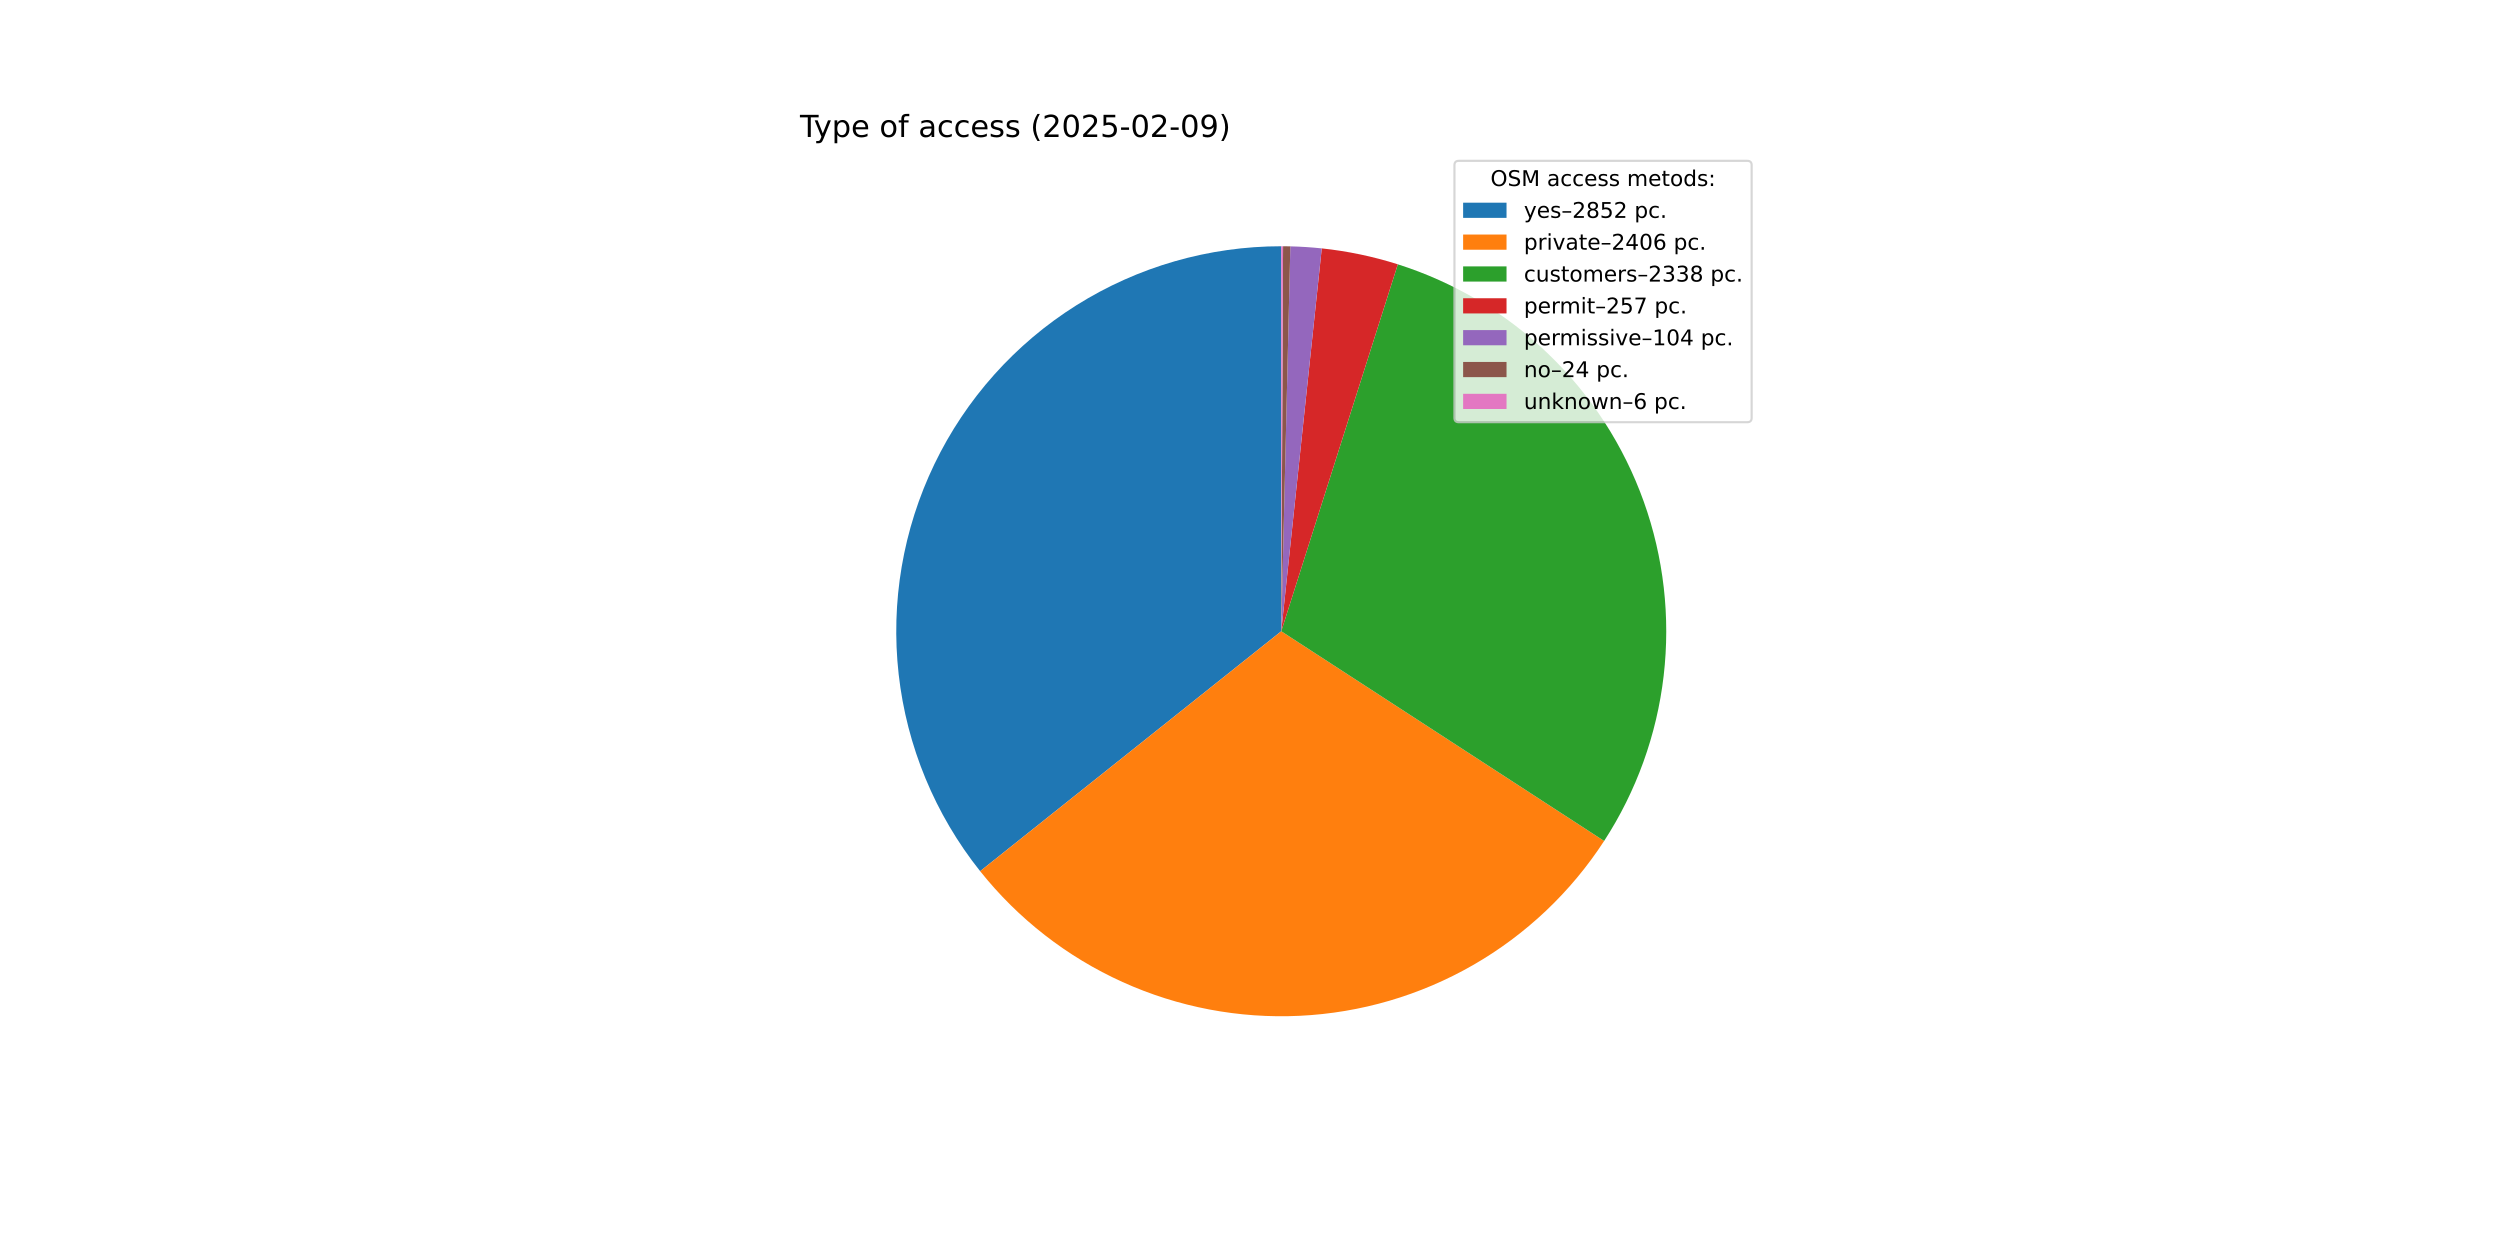
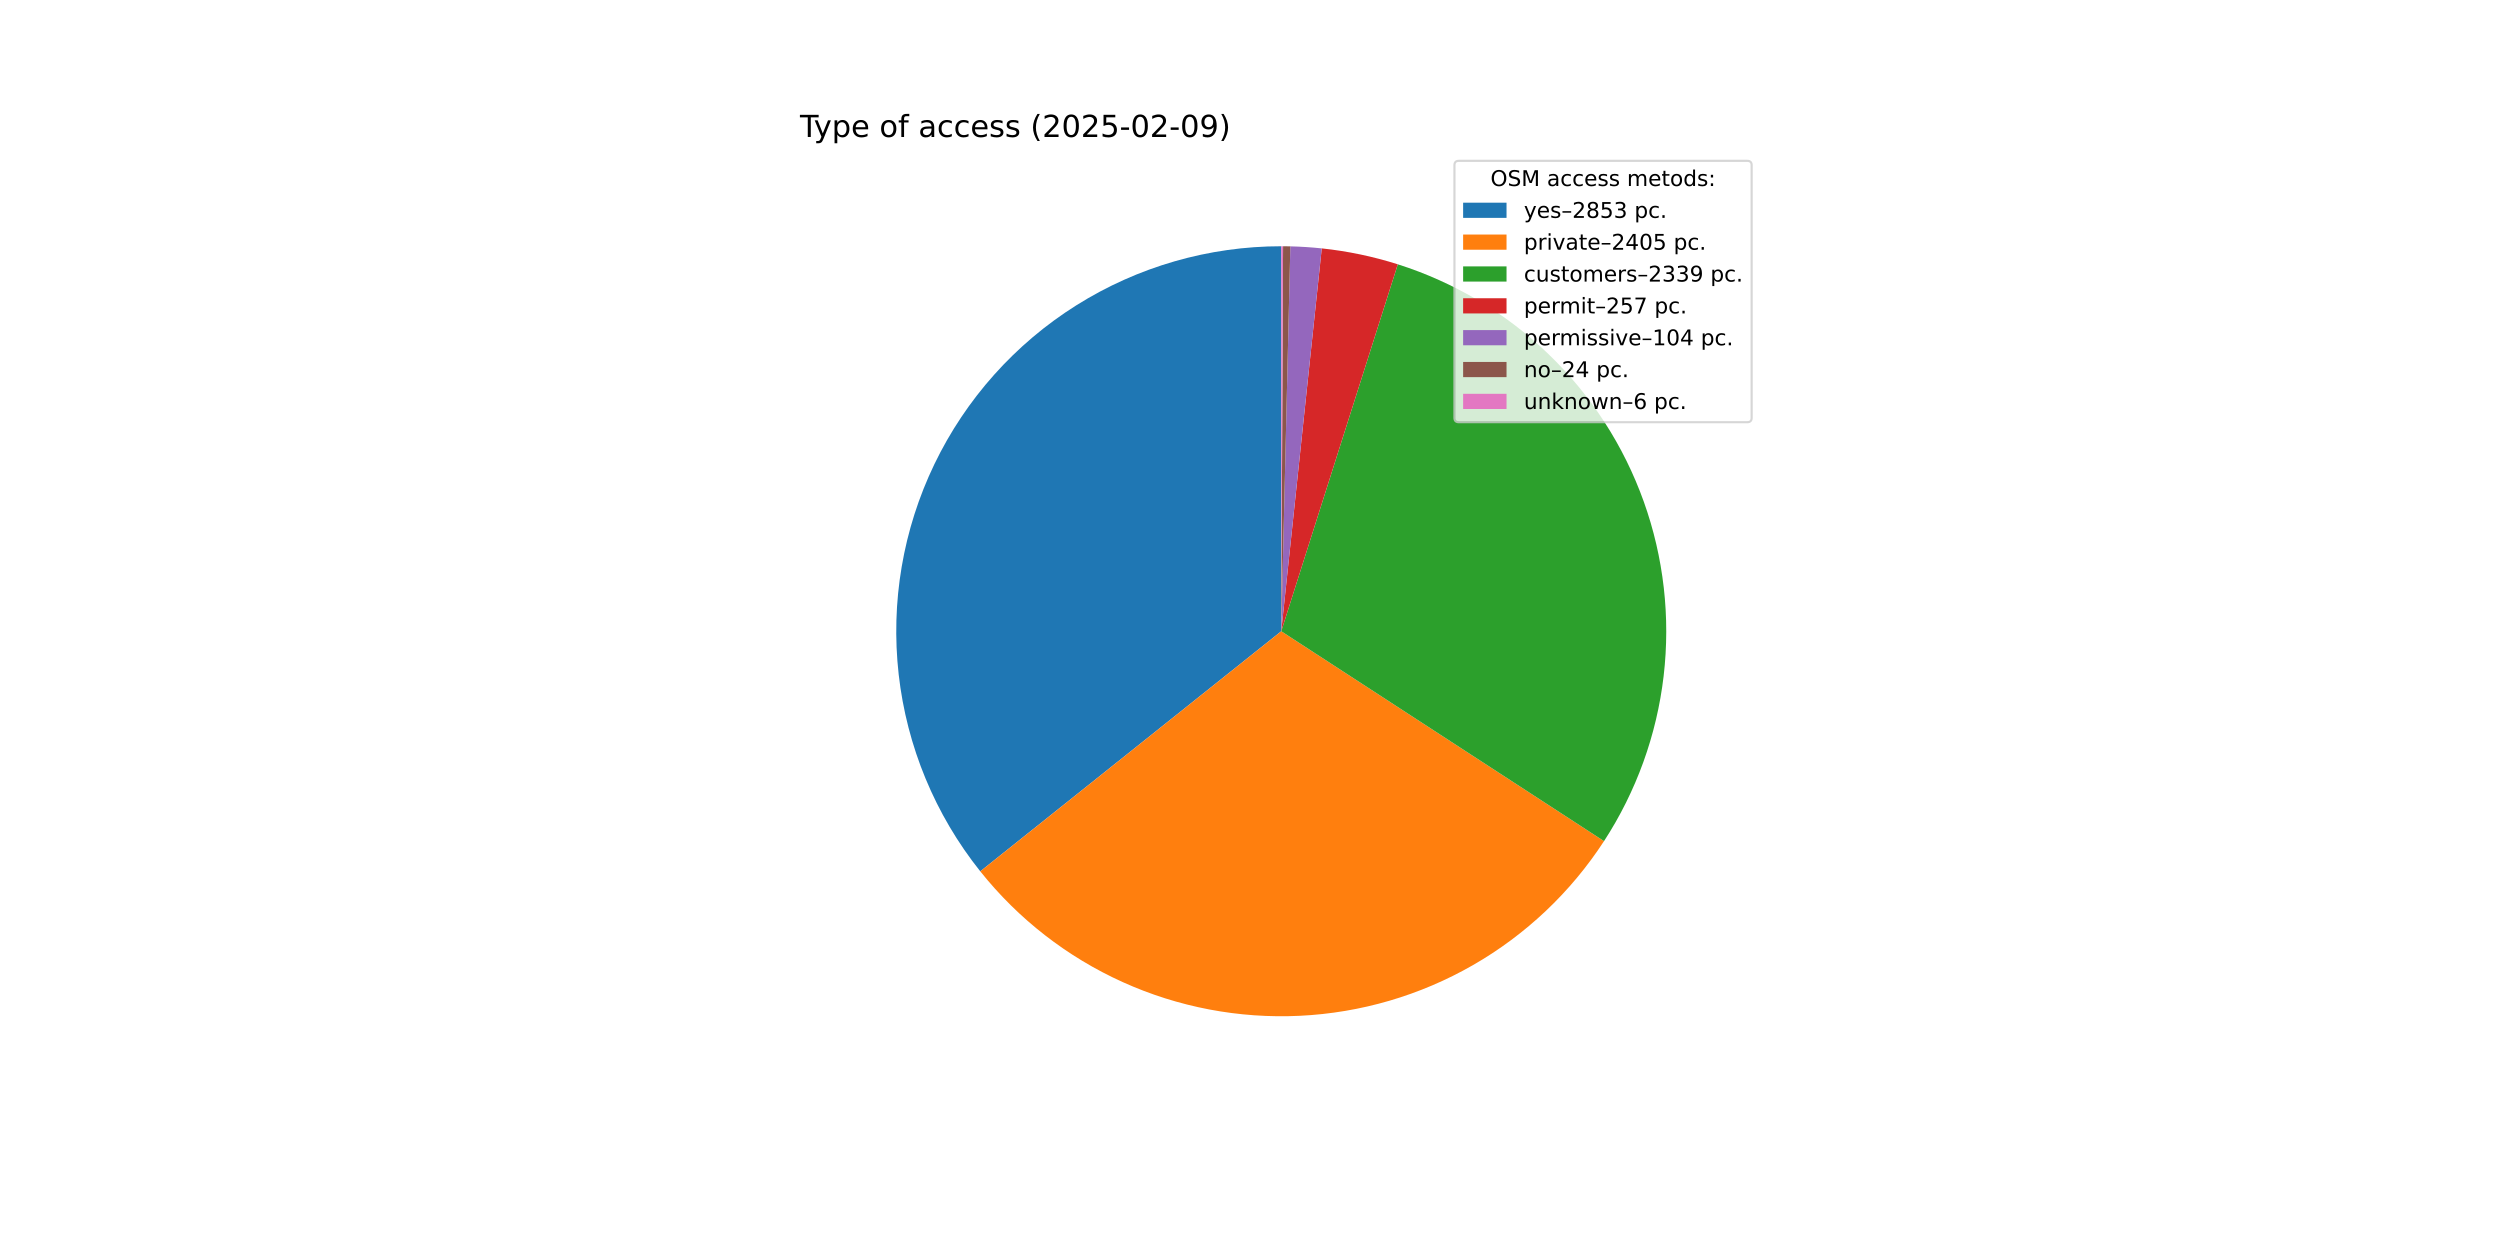
<svg xmlns="http://www.w3.org/2000/svg" xmlns:xlink="http://www.w3.org/1999/xlink" width="1152pt" height="576pt" viewBox="0 0 1152 576" version="1.1">
  <defs>
    <style type="text/css">*{stroke-linejoin: round; stroke-linecap: butt}</style>
  </defs>
  <g id="figure_1">
    <g id="patch_1">
      <path d="M 0 576  L 1152 576  L 1152 0  L 0 0  z " style="fill: #ffffff" />
    </g>
    <g id="axes_1">
      <g id="patch_2">
-         <path d="M 590.4 113.472  C 557.015 113.472 524.298 122.896 496.028 140.655  C 467.758 158.414 445.067 183.798 430.576 213.874  C 416.085 243.95 410.373 277.515 414.102 310.691  C 417.83 343.868 430.848 375.328 451.653 401.437  L 590.4 290.88  z " style="fill: #1f77b4" />
+         <path d="M 590.4 113.472  C 557.007 113.472 524.283 122.9 496.009 140.667  C 467.735 158.434 445.044 183.828 430.557 213.915  C 416.07 244.001 410.368 277.576 414.109 310.758  C 417.851 343.941 430.886 375.402 451.709 401.508  L 590.4 290.88  z " style="fill: #1f77b4" />
      </g>
      <g id="patch_3">
-         <path d="M 451.653 401.437  C 469.172 423.423 491.669 440.934 517.282 452.52  C 542.896 464.106 570.9 469.44 598.98 468.08  C 627.059 466.721 654.417 458.706 678.791 444.7  C 703.166 430.693 723.866 411.092 739.179 387.516  L 590.4 290.88  z " style="fill: #ff7f0e" />
+         <path d="M 451.709 401.508  C 469.23 423.473 491.72 440.965 517.323 452.538  C 542.925 464.112 570.915 469.439 598.979 468.08  C 627.043 466.722 654.387 458.715 678.751 444.723  C 703.116 430.73 723.812 411.148 739.129 387.593  L 590.4 290.88  z " style="fill: #ff7f0e" />
      </g>
      <g id="patch_4">
-         <path d="M 739.179 387.516  C 754.055 364.613 763.444 338.581 766.611 311.454  C 769.778 284.328 766.639 256.833 757.439 231.118  C 748.239 205.404 733.225 182.158 713.569 163.197  C 693.913 144.236 670.142 130.067 644.113 121.799  L 590.4 290.88  z " style="fill: #2ca02c" />
+         <path d="M 739.129 387.593  C 754.021 364.69 763.425 338.654 766.603 311.521  C 769.782 284.387 766.65 256.883 757.454 231.158  C 748.257 205.434 733.242 182.178 713.582 163.209  C 693.922 144.24 670.143 130.067 644.106 121.796  L 590.4 290.88  z " style="fill: #2ca02c" />
      </g>
      <g id="patch_5">
-         <path d="M 644.113 121.799  C 638.414 119.988 632.628 118.467 626.775 117.241  C 620.923 116.015 615.013 115.086 609.067 114.457  L 590.4 290.88  z " style="fill: #d62728" />
+         <path d="M 644.106 121.796  C 638.408 119.987 632.622 118.466 626.771 117.24  C 620.919 116.015 615.01 115.086 609.064 114.457  L 590.4 290.88  z " style="fill: #d62728" />
      </g>
      <g id="patch_6">
-         <path d="M 609.067 114.457  C 606.661 114.202 604.25 113.997 601.836 113.841  C 599.422 113.685 597.005 113.578 594.587 113.521  L 590.4 290.88  z " style="fill: #9467bd" />
+         <path d="M 609.064 114.457  C 606.659 114.202 604.249 113.997 601.835 113.841  C 599.421 113.685 597.004 113.578 594.586 113.521  L 590.4 290.88  z " style="fill: #9467bd" />
      </g>
      <g id="patch_7">
-         <path d="M 594.587 113.521  C 594.029 113.508 593.47 113.498 592.912 113.49  C 592.354 113.482 591.796 113.477 591.237 113.474  L 590.4 290.88  z " style="fill: #8c564b" />
+         <path d="M 594.586 113.521  C 594.028 113.508 593.47 113.498 592.912 113.49  C 592.353 113.482 591.795 113.477 591.237 113.474  L 590.4 290.88  z " style="fill: #8c564b" />
      </g>
      <g id="patch_8">
-         <path d="M 591.237 113.474  C 591.098 113.473 590.958 113.473 590.819 113.472  C 590.679 113.472 590.54 113.472 590.4 113.472  L 590.4 290.88  z " style="fill: #e377c2" />
+         <path d="M 591.237 113.474  C 591.098 113.473 590.958 113.473 590.819 113.472  C 590.679 113.472 590.539 113.472 590.4 113.472  L 590.4 290.88  z " style="fill: #e377c2" />
      </g>
      <g id="matplotlib.axis_1" />
      <g id="matplotlib.axis_2" />
      <g id="text_1">
        <g transform="translate(368.64 63.12) scale(0.14 -0.14)">
          <defs>
            <path id="DejaVuSans-54" d="M -19 4666  L 3928 4666  L 3928 4134  L 2272 4134  L 2272 0  L 1638 0  L 1638 4134  L -19 4134  L -19 4666  z " transform="scale(0.015625)" />
            <path id="DejaVuSans-79" d="M 2059 -325  Q 1816 -950 1584 -1140  Q 1353 -1331 966 -1331  L 506 -1331  L 506 -850  L 844 -850  Q 1081 -850 1212 -737  Q 1344 -625 1503 -206  L 1606 56  L 191 3500  L 800 3500  L 1894 763  L 2988 3500  L 3597 3500  L 2059 -325  z " transform="scale(0.015625)" />
            <path id="DejaVuSans-70" d="M 1159 525  L 1159 -1331  L 581 -1331  L 581 3500  L 1159 3500  L 1159 2969  Q 1341 3281 1617 3432  Q 1894 3584 2278 3584  Q 2916 3584 3314 3078  Q 3713 2572 3713 1747  Q 3713 922 3314 415  Q 2916 -91 2278 -91  Q 1894 -91 1617 61  Q 1341 213 1159 525  z M 3116 1747  Q 3116 2381 2855 2742  Q 2594 3103 2138 3103  Q 1681 3103 1420 2742  Q 1159 2381 1159 1747  Q 1159 1113 1420 752  Q 1681 391 2138 391  Q 2594 391 2855 752  Q 3116 1113 3116 1747  z " transform="scale(0.015625)" />
            <path id="DejaVuSans-65" d="M 3597 1894  L 3597 1613  L 953 1613  Q 991 1019 1311 708  Q 1631 397 2203 397  Q 2534 397 2845 478  Q 3156 559 3463 722  L 3463 178  Q 3153 47 2828 -22  Q 2503 -91 2169 -91  Q 1331 -91 842 396  Q 353 884 353 1716  Q 353 2575 817 3079  Q 1281 3584 2069 3584  Q 2775 3584 3186 3129  Q 3597 2675 3597 1894  z M 3022 2063  Q 3016 2534 2758 2815  Q 2500 3097 2075 3097  Q 1594 3097 1305 2825  Q 1016 2553 972 2059  L 3022 2063  z " transform="scale(0.015625)" />
            <path id="DejaVuSans-20" transform="scale(0.015625)" />
            <path id="DejaVuSans-6f" d="M 1959 3097  Q 1497 3097 1228 2736  Q 959 2375 959 1747  Q 959 1119 1226 758  Q 1494 397 1959 397  Q 2419 397 2687 759  Q 2956 1122 2956 1747  Q 2956 2369 2687 2733  Q 2419 3097 1959 3097  z M 1959 3584  Q 2709 3584 3137 3096  Q 3566 2609 3566 1747  Q 3566 888 3137 398  Q 2709 -91 1959 -91  Q 1206 -91 779 398  Q 353 888 353 1747  Q 353 2609 779 3096  Q 1206 3584 1959 3584  z " transform="scale(0.015625)" />
            <path id="DejaVuSans-66" d="M 2375 4863  L 2375 4384  L 1825 4384  Q 1516 4384 1395 4259  Q 1275 4134 1275 3809  L 1275 3500  L 2222 3500  L 2222 3053  L 1275 3053  L 1275 0  L 697 0  L 697 3053  L 147 3053  L 147 3500  L 697 3500  L 697 3744  Q 697 4328 969 4595  Q 1241 4863 1831 4863  L 2375 4863  z " transform="scale(0.015625)" />
            <path id="DejaVuSans-61" d="M 2194 1759  Q 1497 1759 1228 1600  Q 959 1441 959 1056  Q 959 750 1161 570  Q 1363 391 1709 391  Q 2188 391 2477 730  Q 2766 1069 2766 1631  L 2766 1759  L 2194 1759  z M 3341 1997  L 3341 0  L 2766 0  L 2766 531  Q 2569 213 2275 61  Q 1981 -91 1556 -91  Q 1019 -91 701 211  Q 384 513 384 1019  Q 384 1609 779 1909  Q 1175 2209 1959 2209  L 2766 2209  L 2766 2266  Q 2766 2663 2505 2880  Q 2244 3097 1772 3097  Q 1472 3097 1187 3025  Q 903 2953 641 2809  L 641 3341  Q 956 3463 1253 3523  Q 1550 3584 1831 3584  Q 2591 3584 2966 3190  Q 3341 2797 3341 1997  z " transform="scale(0.015625)" />
            <path id="DejaVuSans-63" d="M 3122 3366  L 3122 2828  Q 2878 2963 2633 3030  Q 2388 3097 2138 3097  Q 1578 3097 1268 2742  Q 959 2388 959 1747  Q 959 1106 1268 751  Q 1578 397 2138 397  Q 2388 397 2633 464  Q 2878 531 3122 666  L 3122 134  Q 2881 22 2623 -34  Q 2366 -91 2075 -91  Q 1284 -91 818 406  Q 353 903 353 1747  Q 353 2603 823 3093  Q 1294 3584 2113 3584  Q 2378 3584 2631 3529  Q 2884 3475 3122 3366  z " transform="scale(0.015625)" />
            <path id="DejaVuSans-73" d="M 2834 3397  L 2834 2853  Q 2591 2978 2328 3040  Q 2066 3103 1784 3103  Q 1356 3103 1142 2972  Q 928 2841 928 2578  Q 928 2378 1081 2264  Q 1234 2150 1697 2047  L 1894 2003  Q 2506 1872 2764 1633  Q 3022 1394 3022 966  Q 3022 478 2636 193  Q 2250 -91 1575 -91  Q 1294 -91 989 -36  Q 684 19 347 128  L 347 722  Q 666 556 975 473  Q 1284 391 1588 391  Q 1994 391 2212 530  Q 2431 669 2431 922  Q 2431 1156 2273 1281  Q 2116 1406 1581 1522  L 1381 1569  Q 847 1681 609 1914  Q 372 2147 372 2553  Q 372 3047 722 3315  Q 1072 3584 1716 3584  Q 2034 3584 2315 3537  Q 2597 3491 2834 3397  z " transform="scale(0.015625)" />
            <path id="DejaVuSans-28" d="M 1984 4856  Q 1566 4138 1362 3434  Q 1159 2731 1159 2009  Q 1159 1288 1364 580  Q 1569 -128 1984 -844  L 1484 -844  Q 1016 -109 783 600  Q 550 1309 550 2009  Q 550 2706 781 3412  Q 1013 4119 1484 4856  L 1984 4856  z " transform="scale(0.015625)" />
            <path id="DejaVuSans-32" d="M 1228 531  L 3431 531  L 3431 0  L 469 0  L 469 531  Q 828 903 1448 1529  Q 2069 2156 2228 2338  Q 2531 2678 2651 2914  Q 2772 3150 2772 3378  Q 2772 3750 2511 3984  Q 2250 4219 1831 4219  Q 1534 4219 1204 4116  Q 875 4013 500 3803  L 500 4441  Q 881 4594 1212 4672  Q 1544 4750 1819 4750  Q 2544 4750 2975 4387  Q 3406 4025 3406 3419  Q 3406 3131 3298 2873  Q 3191 2616 2906 2266  Q 2828 2175 2409 1742  Q 1991 1309 1228 531  z " transform="scale(0.015625)" />
            <path id="DejaVuSans-30" d="M 2034 4250  Q 1547 4250 1301 3770  Q 1056 3291 1056 2328  Q 1056 1369 1301 889  Q 1547 409 2034 409  Q 2525 409 2770 889  Q 3016 1369 3016 2328  Q 3016 3291 2770 3770  Q 2525 4250 2034 4250  z M 2034 4750  Q 2819 4750 3233 4129  Q 3647 3509 3647 2328  Q 3647 1150 3233 529  Q 2819 -91 2034 -91  Q 1250 -91 836 529  Q 422 1150 422 2328  Q 422 3509 836 4129  Q 1250 4750 2034 4750  z " transform="scale(0.015625)" />
            <path id="DejaVuSans-35" d="M 691 4666  L 3169 4666  L 3169 4134  L 1269 4134  L 1269 2991  Q 1406 3038 1543 3061  Q 1681 3084 1819 3084  Q 2600 3084 3056 2656  Q 3513 2228 3513 1497  Q 3513 744 3044 326  Q 2575 -91 1722 -91  Q 1428 -91 1123 -41  Q 819 9 494 109  L 494 744  Q 775 591 1075 516  Q 1375 441 1709 441  Q 2250 441 2565 725  Q 2881 1009 2881 1497  Q 2881 1984 2565 2268  Q 2250 2553 1709 2553  Q 1456 2553 1204 2497  Q 953 2441 691 2322  L 691 4666  z " transform="scale(0.015625)" />
            <path id="DejaVuSans-2d" d="M 313 2009  L 1997 2009  L 1997 1497  L 313 1497  L 313 2009  z " transform="scale(0.015625)" />
            <path id="DejaVuSans-39" d="M 703 97  L 703 672  Q 941 559 1184 500  Q 1428 441 1663 441  Q 2288 441 2617 861  Q 2947 1281 2994 2138  Q 2813 1869 2534 1725  Q 2256 1581 1919 1581  Q 1219 1581 811 2004  Q 403 2428 403 3163  Q 403 3881 828 4315  Q 1253 4750 1959 4750  Q 2769 4750 3195 4129  Q 3622 3509 3622 2328  Q 3622 1225 3098 567  Q 2575 -91 1691 -91  Q 1453 -91 1209 -44  Q 966 3 703 97  z M 1959 2075  Q 2384 2075 2632 2365  Q 2881 2656 2881 3163  Q 2881 3666 2632 3958  Q 2384 4250 1959 4250  Q 1534 4250 1286 3958  Q 1038 3666 1038 3163  Q 1038 2656 1286 2365  Q 1534 2075 1959 2075  z " transform="scale(0.015625)" />
            <path id="DejaVuSans-29" d="M 513 4856  L 1013 4856  Q 1481 4119 1714 3412  Q 1947 2706 1947 2009  Q 1947 1309 1714 600  Q 1481 -109 1013 -844  L 513 -844  Q 928 -128 1133 580  Q 1338 1288 1338 2009  Q 1338 2731 1133 3434  Q 928 4138 513 4856  z " transform="scale(0.015625)" />
          </defs>
          <use xlink:href="#DejaVuSans-54" />
          <use xlink:href="#DejaVuSans-79" x="45.459" />
          <use xlink:href="#DejaVuSans-70" x="104.639" />
          <use xlink:href="#DejaVuSans-65" x="168.115" />
          <use xlink:href="#DejaVuSans-20" x="229.639" />
          <use xlink:href="#DejaVuSans-6f" x="261.426" />
          <use xlink:href="#DejaVuSans-66" x="322.607" />
          <use xlink:href="#DejaVuSans-20" x="357.812" />
          <use xlink:href="#DejaVuSans-61" x="389.6" />
          <use xlink:href="#DejaVuSans-63" x="450.879" />
          <use xlink:href="#DejaVuSans-63" x="505.859" />
          <use xlink:href="#DejaVuSans-65" x="560.84" />
          <use xlink:href="#DejaVuSans-73" x="622.363" />
          <use xlink:href="#DejaVuSans-73" x="674.463" />
          <use xlink:href="#DejaVuSans-20" x="726.562" />
          <use xlink:href="#DejaVuSans-28" x="758.35" />
          <use xlink:href="#DejaVuSans-32" x="797.363" />
          <use xlink:href="#DejaVuSans-30" x="860.986" />
          <use xlink:href="#DejaVuSans-32" x="924.609" />
          <use xlink:href="#DejaVuSans-35" x="988.232" />
          <use xlink:href="#DejaVuSans-2d" x="1051.855" />
          <use xlink:href="#DejaVuSans-30" x="1087.939" />
          <use xlink:href="#DejaVuSans-32" x="1151.562" />
          <use xlink:href="#DejaVuSans-2d" x="1215.186" />
          <use xlink:href="#DejaVuSans-30" x="1251.27" />
          <use xlink:href="#DejaVuSans-39" x="1314.893" />
          <use xlink:href="#DejaVuSans-29" x="1378.516" />
        </g>
      </g>
      <g id="legend_1">
        <g id="patch_9">
          <path d="M 672.208 194.545  L 805.16 194.545  Q 807.16 194.545 807.16 192.545  L 807.16 76.12  Q 807.16 74.12 805.16 74.12  L 672.208 74.12  Q 670.208 74.12 670.208 76.12  L 670.208 192.545  Q 670.208 194.545 672.208 194.545  z " style="fill: #ffffff; opacity: 0.8; stroke: #cccccc; stroke-linejoin: miter" />
        </g>
        <g id="text_2">
          <g transform="translate(686.8038 85.71844) scale(0.1 -0.1)">
            <defs>
              <path id="DejaVuSans-4f" d="M 2522 4238  Q 1834 4238 1429 3725  Q 1025 3213 1025 2328  Q 1025 1447 1429 934  Q 1834 422 2522 422  Q 3209 422 3611 934  Q 4013 1447 4013 2328  Q 4013 3213 3611 3725  Q 3209 4238 2522 4238  z M 2522 4750  Q 3503 4750 4090 4092  Q 4678 3434 4678 2328  Q 4678 1225 4090 567  Q 3503 -91 2522 -91  Q 1538 -91 948 565  Q 359 1222 359 2328  Q 359 3434 948 4092  Q 1538 4750 2522 4750  z " transform="scale(0.015625)" />
              <path id="DejaVuSans-53" d="M 3425 4513  L 3425 3897  Q 3066 4069 2747 4153  Q 2428 4238 2131 4238  Q 1616 4238 1336 4038  Q 1056 3838 1056 3469  Q 1056 3159 1242 3001  Q 1428 2844 1947 2747  L 2328 2669  Q 3034 2534 3370 2195  Q 3706 1856 3706 1288  Q 3706 609 3251 259  Q 2797 -91 1919 -91  Q 1588 -91 1214 -16  Q 841 59 441 206  L 441 856  Q 825 641 1194 531  Q 1563 422 1919 422  Q 2459 422 2753 634  Q 3047 847 3047 1241  Q 3047 1584 2836 1778  Q 2625 1972 2144 2069  L 1759 2144  Q 1053 2284 737 2584  Q 422 2884 422 3419  Q 422 4038 858 4394  Q 1294 4750 2059 4750  Q 2388 4750 2728 4690  Q 3069 4631 3425 4513  z " transform="scale(0.015625)" />
              <path id="DejaVuSans-4d" d="M 628 4666  L 1569 4666  L 2759 1491  L 3956 4666  L 4897 4666  L 4897 0  L 4281 0  L 4281 4097  L 3078 897  L 2444 897  L 1241 4097  L 1241 0  L 628 0  L 628 4666  z " transform="scale(0.015625)" />
              <path id="DejaVuSans-6d" d="M 3328 2828  Q 3544 3216 3844 3400  Q 4144 3584 4550 3584  Q 5097 3584 5394 3201  Q 5691 2819 5691 2113  L 5691 0  L 5113 0  L 5113 2094  Q 5113 2597 4934 2840  Q 4756 3084 4391 3084  Q 3944 3084 3684 2787  Q 3425 2491 3425 1978  L 3425 0  L 2847 0  L 2847 2094  Q 2847 2600 2669 2842  Q 2491 3084 2119 3084  Q 1678 3084 1418 2786  Q 1159 2488 1159 1978  L 1159 0  L 581 0  L 581 3500  L 1159 3500  L 1159 2956  Q 1356 3278 1631 3431  Q 1906 3584 2284 3584  Q 2666 3584 2933 3390  Q 3200 3197 3328 2828  z " transform="scale(0.015625)" />
              <path id="DejaVuSans-74" d="M 1172 4494  L 1172 3500  L 2356 3500  L 2356 3053  L 1172 3053  L 1172 1153  Q 1172 725 1289 603  Q 1406 481 1766 481  L 2356 481  L 2356 0  L 1766 0  Q 1100 0 847 248  Q 594 497 594 1153  L 594 3053  L 172 3053  L 172 3500  L 594 3500  L 594 4494  L 1172 4494  z " transform="scale(0.015625)" />
              <path id="DejaVuSans-64" d="M 2906 2969  L 2906 4863  L 3481 4863  L 3481 0  L 2906 0  L 2906 525  Q 2725 213 2448 61  Q 2172 -91 1784 -91  Q 1150 -91 751 415  Q 353 922 353 1747  Q 353 2572 751 3078  Q 1150 3584 1784 3584  Q 2172 3584 2448 3432  Q 2725 3281 2906 2969  z M 947 1747  Q 947 1113 1208 752  Q 1469 391 1925 391  Q 2381 391 2643 752  Q 2906 1113 2906 1747  Q 2906 2381 2643 2742  Q 2381 3103 1925 3103  Q 1469 3103 1208 2742  Q 947 2381 947 1747  z " transform="scale(0.015625)" />
              <path id="DejaVuSans-3a" d="M 750 794  L 1409 794  L 1409 0  L 750 0  L 750 794  z M 750 3309  L 1409 3309  L 1409 2516  L 750 2516  L 750 3309  z " transform="scale(0.015625)" />
            </defs>
            <use xlink:href="#DejaVuSans-4f" />
            <use xlink:href="#DejaVuSans-53" x="78.711" />
            <use xlink:href="#DejaVuSans-4d" x="142.188" />
            <use xlink:href="#DejaVuSans-20" x="228.467" />
            <use xlink:href="#DejaVuSans-61" x="260.254" />
            <use xlink:href="#DejaVuSans-63" x="321.533" />
            <use xlink:href="#DejaVuSans-63" x="376.514" />
            <use xlink:href="#DejaVuSans-65" x="431.494" />
            <use xlink:href="#DejaVuSans-73" x="493.018" />
            <use xlink:href="#DejaVuSans-73" x="545.117" />
            <use xlink:href="#DejaVuSans-20" x="597.217" />
            <use xlink:href="#DejaVuSans-6d" x="629.004" />
            <use xlink:href="#DejaVuSans-65" x="726.416" />
            <use xlink:href="#DejaVuSans-74" x="787.939" />
            <use xlink:href="#DejaVuSans-6f" x="827.148" />
            <use xlink:href="#DejaVuSans-64" x="888.33" />
            <use xlink:href="#DejaVuSans-73" x="951.807" />
            <use xlink:href="#DejaVuSans-3a" x="1003.906" />
          </g>
        </g>
        <g id="patch_10">
          <path d="M 674.208 100.397  L 694.208 100.397  L 694.208 93.397  L 674.208 93.397  z " style="fill: #1f77b4" />
        </g>
        <g id="text_3">
          <g transform="translate(702.2084 100.3966) scale(0.1 -0.1)">
            <defs>
              <path id="DejaVuSans-2013" d="M 313 1978  L 2888 1978  L 2888 1528  L 313 1528  L 313 1978  z " transform="scale(0.015625)" />
              <path id="DejaVuSans-38" d="M 2034 2216  Q 1584 2216 1326 1975  Q 1069 1734 1069 1313  Q 1069 891 1326 650  Q 1584 409 2034 409  Q 2484 409 2743 651  Q 3003 894 3003 1313  Q 3003 1734 2745 1975  Q 2488 2216 2034 2216  z M 1403 2484  Q 997 2584 770 2862  Q 544 3141 544 3541  Q 544 4100 942 4425  Q 1341 4750 2034 4750  Q 2731 4750 3128 4425  Q 3525 4100 3525 3541  Q 3525 3141 3298 2862  Q 3072 2584 2669 2484  Q 3125 2378 3379 2068  Q 3634 1759 3634 1313  Q 3634 634 3220 271  Q 2806 -91 2034 -91  Q 1263 -91 848 271  Q 434 634 434 1313  Q 434 1759 690 2068  Q 947 2378 1403 2484  z M 1172 3481  Q 1172 3119 1398 2916  Q 1625 2713 2034 2713  Q 2441 2713 2670 2916  Q 2900 3119 2900 3481  Q 2900 3844 2670 4047  Q 2441 4250 2034 4250  Q 1625 4250 1398 4047  Q 1172 3844 1172 3481  z " transform="scale(0.015625)" />
+               <path id="DejaVuSans-33" d="M 2597 2516  Q 3050 2419 3304 2112  Q 3559 1806 3559 1356  Q 3559 666 3084 287  Q 2609 -91 1734 -91  Q 1441 -91 1130 -33  Q 819 25 488 141  L 488 750  Q 750 597 1062 519  Q 1375 441 1716 441  Q 2309 441 2620 675  Q 2931 909 2931 1356  Q 2931 1769 2642 2001  Q 2353 2234 1838 2234  L 1294 2234  L 1294 2753  L 1863 2753  Q 2328 2753 2575 2939  Q 2822 3125 2822 3475  Q 2822 3834 2567 4026  Q 2313 4219 1838 4219  Q 1578 4219 1281 4162  Q 984 4106 628 3988  L 628 4550  Q 988 4650 1302 4700  Q 1616 4750 1894 4750  Q 2613 4750 3031 4423  Q 3450 4097 3450 3541  Q 3450 3153 3228 2886  Q 3006 2619 2597 2516  z " transform="scale(0.015625)" />
              <path id="DejaVuSans-2e" d="M 684 794  L 1344 794  L 1344 0  L 684 0  L 684 794  z " transform="scale(0.015625)" />
            </defs>
            <use xlink:href="#DejaVuSans-79" />
            <use xlink:href="#DejaVuSans-65" x="59.18" />
            <use xlink:href="#DejaVuSans-73" x="120.703" />
            <use xlink:href="#DejaVuSans-2013" x="172.803" />
            <use xlink:href="#DejaVuSans-32" x="222.803" />
            <use xlink:href="#DejaVuSans-38" x="286.426" />
            <use xlink:href="#DejaVuSans-35" x="350.049" />
-             <use xlink:href="#DejaVuSans-32" x="413.672" />
+             <use xlink:href="#DejaVuSans-33" x="413.672" />
            <use xlink:href="#DejaVuSans-20" x="477.295" />
            <use xlink:href="#DejaVuSans-70" x="509.082" />
            <use xlink:href="#DejaVuSans-63" x="572.559" />
            <use xlink:href="#DejaVuSans-2e" x="627.539" />
          </g>
        </g>
        <g id="patch_11">
          <path d="M 674.208 115.075  L 694.208 115.075  L 694.208 108.075  L 674.208 108.075  z " style="fill: #ff7f0e" />
        </g>
        <g id="text_4">
          <g transform="translate(702.2084 115.0747) scale(0.1 -0.1)">
            <defs>
              <path id="DejaVuSans-72" d="M 2631 2963  Q 2534 3019 2420 3045  Q 2306 3072 2169 3072  Q 1681 3072 1420 2755  Q 1159 2438 1159 1844  L 1159 0  L 581 0  L 581 3500  L 1159 3500  L 1159 2956  Q 1341 3275 1631 3429  Q 1922 3584 2338 3584  Q 2397 3584 2469 3576  Q 2541 3569 2628 3553  L 2631 2963  z " transform="scale(0.015625)" />
              <path id="DejaVuSans-69" d="M 603 3500  L 1178 3500  L 1178 0  L 603 0  L 603 3500  z M 603 4863  L 1178 4863  L 1178 4134  L 603 4134  L 603 4863  z " transform="scale(0.015625)" />
              <path id="DejaVuSans-76" d="M 191 3500  L 800 3500  L 1894 563  L 2988 3500  L 3597 3500  L 2284 0  L 1503 0  L 191 3500  z " transform="scale(0.015625)" />
              <path id="DejaVuSans-34" d="M 2419 4116  L 825 1625  L 2419 1625  L 2419 4116  z M 2253 4666  L 3047 4666  L 3047 1625  L 3713 1625  L 3713 1100  L 3047 1100  L 3047 0  L 2419 0  L 2419 1100  L 313 1100  L 313 1709  L 2253 4666  z " transform="scale(0.015625)" />
-               <path id="DejaVuSans-36" d="M 2113 2584  Q 1688 2584 1439 2293  Q 1191 2003 1191 1497  Q 1191 994 1439 701  Q 1688 409 2113 409  Q 2538 409 2786 701  Q 3034 994 3034 1497  Q 3034 2003 2786 2293  Q 2538 2584 2113 2584  z M 3366 4563  L 3366 3988  Q 3128 4100 2886 4159  Q 2644 4219 2406 4219  Q 1781 4219 1451 3797  Q 1122 3375 1075 2522  Q 1259 2794 1537 2939  Q 1816 3084 2150 3084  Q 2853 3084 3261 2657  Q 3669 2231 3669 1497  Q 3669 778 3244 343  Q 2819 -91 2113 -91  Q 1303 -91 875 529  Q 447 1150 447 2328  Q 447 3434 972 4092  Q 1497 4750 2381 4750  Q 2619 4750 2861 4703  Q 3103 4656 3366 4563  z " transform="scale(0.015625)" />
            </defs>
            <use xlink:href="#DejaVuSans-70" />
            <use xlink:href="#DejaVuSans-72" x="63.477" />
            <use xlink:href="#DejaVuSans-69" x="104.59" />
            <use xlink:href="#DejaVuSans-76" x="132.373" />
            <use xlink:href="#DejaVuSans-61" x="191.553" />
            <use xlink:href="#DejaVuSans-74" x="252.832" />
            <use xlink:href="#DejaVuSans-65" x="292.041" />
            <use xlink:href="#DejaVuSans-2013" x="353.564" />
            <use xlink:href="#DejaVuSans-32" x="403.564" />
            <use xlink:href="#DejaVuSans-34" x="467.188" />
            <use xlink:href="#DejaVuSans-30" x="530.811" />
-             <use xlink:href="#DejaVuSans-36" x="594.434" />
+             <use xlink:href="#DejaVuSans-35" x="594.434" />
            <use xlink:href="#DejaVuSans-20" x="658.057" />
            <use xlink:href="#DejaVuSans-70" x="689.844" />
            <use xlink:href="#DejaVuSans-63" x="753.32" />
            <use xlink:href="#DejaVuSans-2e" x="808.301" />
          </g>
        </g>
        <g id="patch_12">
          <path d="M 674.208 129.753  L 694.208 129.753  L 694.208 122.753  L 674.208 122.753  z " style="fill: #2ca02c" />
        </g>
        <g id="text_5">
          <g transform="translate(702.2084 129.7528) scale(0.1 -0.1)">
            <defs>
              <path id="DejaVuSans-75" d="M 544 1381  L 544 3500  L 1119 3500  L 1119 1403  Q 1119 906 1312 657  Q 1506 409 1894 409  Q 2359 409 2629 706  Q 2900 1003 2900 1516  L 2900 3500  L 3475 3500  L 3475 0  L 2900 0  L 2900 538  Q 2691 219 2414 64  Q 2138 -91 1772 -91  Q 1169 -91 856 284  Q 544 659 544 1381  z M 1991 3584  L 1991 3584  z " transform="scale(0.015625)" />
-               <path id="DejaVuSans-33" d="M 2597 2516  Q 3050 2419 3304 2112  Q 3559 1806 3559 1356  Q 3559 666 3084 287  Q 2609 -91 1734 -91  Q 1441 -91 1130 -33  Q 819 25 488 141  L 488 750  Q 750 597 1062 519  Q 1375 441 1716 441  Q 2309 441 2620 675  Q 2931 909 2931 1356  Q 2931 1769 2642 2001  Q 2353 2234 1838 2234  L 1294 2234  L 1294 2753  L 1863 2753  Q 2328 2753 2575 2939  Q 2822 3125 2822 3475  Q 2822 3834 2567 4026  Q 2313 4219 1838 4219  Q 1578 4219 1281 4162  Q 984 4106 628 3988  L 628 4550  Q 988 4650 1302 4700  Q 1616 4750 1894 4750  Q 2613 4750 3031 4423  Q 3450 4097 3450 3541  Q 3450 3153 3228 2886  Q 3006 2619 2597 2516  z " transform="scale(0.015625)" />
            </defs>
            <use xlink:href="#DejaVuSans-63" />
            <use xlink:href="#DejaVuSans-75" x="54.98" />
            <use xlink:href="#DejaVuSans-73" x="118.359" />
            <use xlink:href="#DejaVuSans-74" x="170.459" />
            <use xlink:href="#DejaVuSans-6f" x="209.668" />
            <use xlink:href="#DejaVuSans-6d" x="270.85" />
            <use xlink:href="#DejaVuSans-65" x="368.262" />
            <use xlink:href="#DejaVuSans-72" x="429.785" />
            <use xlink:href="#DejaVuSans-73" x="470.898" />
            <use xlink:href="#DejaVuSans-2013" x="522.998" />
            <use xlink:href="#DejaVuSans-32" x="572.998" />
            <use xlink:href="#DejaVuSans-33" x="636.621" />
            <use xlink:href="#DejaVuSans-33" x="700.244" />
-             <use xlink:href="#DejaVuSans-38" x="763.867" />
+             <use xlink:href="#DejaVuSans-39" x="763.867" />
            <use xlink:href="#DejaVuSans-20" x="827.49" />
            <use xlink:href="#DejaVuSans-70" x="859.277" />
            <use xlink:href="#DejaVuSans-63" x="922.754" />
            <use xlink:href="#DejaVuSans-2e" x="977.734" />
          </g>
        </g>
        <g id="patch_13">
          <path d="M 674.208 144.431  L 694.208 144.431  L 694.208 137.431  L 674.208 137.431  z " style="fill: #d62728" />
        </g>
        <g id="text_6">
          <g transform="translate(702.2084 144.4309) scale(0.1 -0.1)">
            <defs>
              <path id="DejaVuSans-37" d="M 525 4666  L 3525 4666  L 3525 4397  L 1831 0  L 1172 0  L 2766 4134  L 525 4134  L 525 4666  z " transform="scale(0.015625)" />
            </defs>
            <use xlink:href="#DejaVuSans-70" />
            <use xlink:href="#DejaVuSans-65" x="63.477" />
            <use xlink:href="#DejaVuSans-72" x="125" />
            <use xlink:href="#DejaVuSans-6d" x="164.363" />
            <use xlink:href="#DejaVuSans-69" x="261.775" />
            <use xlink:href="#DejaVuSans-74" x="289.559" />
            <use xlink:href="#DejaVuSans-2013" x="328.768" />
            <use xlink:href="#DejaVuSans-32" x="378.768" />
            <use xlink:href="#DejaVuSans-35" x="442.391" />
            <use xlink:href="#DejaVuSans-37" x="506.014" />
            <use xlink:href="#DejaVuSans-20" x="569.637" />
            <use xlink:href="#DejaVuSans-70" x="601.424" />
            <use xlink:href="#DejaVuSans-63" x="664.9" />
            <use xlink:href="#DejaVuSans-2e" x="719.881" />
          </g>
        </g>
        <g id="patch_14">
          <path d="M 674.208 159.109  L 694.208 159.109  L 694.208 152.109  L 674.208 152.109  z " style="fill: #9467bd" />
        </g>
        <g id="text_7">
          <g transform="translate(702.2084 159.1091) scale(0.1 -0.1)">
            <defs>
              <path id="DejaVuSans-31" d="M 794 531  L 1825 531  L 1825 4091  L 703 3866  L 703 4441  L 1819 4666  L 2450 4666  L 2450 531  L 3481 531  L 3481 0  L 794 0  L 794 531  z " transform="scale(0.015625)" />
            </defs>
            <use xlink:href="#DejaVuSans-70" />
            <use xlink:href="#DejaVuSans-65" x="63.477" />
            <use xlink:href="#DejaVuSans-72" x="125" />
            <use xlink:href="#DejaVuSans-6d" x="164.363" />
            <use xlink:href="#DejaVuSans-69" x="261.775" />
            <use xlink:href="#DejaVuSans-73" x="289.559" />
            <use xlink:href="#DejaVuSans-73" x="341.658" />
            <use xlink:href="#DejaVuSans-69" x="393.758" />
            <use xlink:href="#DejaVuSans-76" x="421.541" />
            <use xlink:href="#DejaVuSans-65" x="480.721" />
            <use xlink:href="#DejaVuSans-2013" x="542.244" />
            <use xlink:href="#DejaVuSans-31" x="592.244" />
            <use xlink:href="#DejaVuSans-30" x="655.867" />
            <use xlink:href="#DejaVuSans-34" x="719.49" />
            <use xlink:href="#DejaVuSans-20" x="783.113" />
            <use xlink:href="#DejaVuSans-70" x="814.9" />
            <use xlink:href="#DejaVuSans-63" x="878.377" />
            <use xlink:href="#DejaVuSans-2e" x="933.357" />
          </g>
        </g>
        <g id="patch_15">
          <path d="M 674.208 173.787  L 694.208 173.787  L 694.208 166.787  L 674.208 166.787  z " style="fill: #8c564b" />
        </g>
        <g id="text_8">
          <g transform="translate(702.2084 173.7872) scale(0.1 -0.1)">
            <defs>
              <path id="DejaVuSans-6e" d="M 3513 2113  L 3513 0  L 2938 0  L 2938 2094  Q 2938 2591 2744 2837  Q 2550 3084 2163 3084  Q 1697 3084 1428 2787  Q 1159 2491 1159 1978  L 1159 0  L 581 0  L 581 3500  L 1159 3500  L 1159 2956  Q 1366 3272 1645 3428  Q 1925 3584 2291 3584  Q 2894 3584 3203 3211  Q 3513 2838 3513 2113  z " transform="scale(0.015625)" />
            </defs>
            <use xlink:href="#DejaVuSans-6e" />
            <use xlink:href="#DejaVuSans-6f" x="63.379" />
            <use xlink:href="#DejaVuSans-2013" x="124.561" />
            <use xlink:href="#DejaVuSans-32" x="174.561" />
            <use xlink:href="#DejaVuSans-34" x="238.184" />
            <use xlink:href="#DejaVuSans-20" x="301.807" />
            <use xlink:href="#DejaVuSans-70" x="333.594" />
            <use xlink:href="#DejaVuSans-63" x="397.07" />
            <use xlink:href="#DejaVuSans-2e" x="452.051" />
          </g>
        </g>
        <g id="patch_16">
          <path d="M 674.208 188.465  L 694.208 188.465  L 694.208 181.465  L 674.208 181.465  z " style="fill: #e377c2" />
        </g>
        <g id="text_9">
          <g transform="translate(702.2084 188.4653) scale(0.1 -0.1)">
            <defs>
              <path id="DejaVuSans-6b" d="M 581 4863  L 1159 4863  L 1159 1991  L 2875 3500  L 3609 3500  L 1753 1863  L 3688 0  L 2938 0  L 1159 1709  L 1159 0  L 581 0  L 581 4863  z " transform="scale(0.015625)" />
              <path id="DejaVuSans-77" d="M 269 3500  L 844 3500  L 1563 769  L 2278 3500  L 2956 3500  L 3675 769  L 4391 3500  L 4966 3500  L 4050 0  L 3372 0  L 2619 2869  L 1863 0  L 1184 0  L 269 3500  z " transform="scale(0.015625)" />
+               <path id="DejaVuSans-36" d="M 2113 2584  Q 1688 2584 1439 2293  Q 1191 2003 1191 1497  Q 1191 994 1439 701  Q 1688 409 2113 409  Q 2538 409 2786 701  Q 3034 994 3034 1497  Q 3034 2003 2786 2293  Q 2538 2584 2113 2584  z M 3366 4563  L 3366 3988  Q 3128 4100 2886 4159  Q 2644 4219 2406 4219  Q 1781 4219 1451 3797  Q 1122 3375 1075 2522  Q 1259 2794 1537 2939  Q 1816 3084 2150 3084  Q 2853 3084 3261 2657  Q 3669 2231 3669 1497  Q 3669 778 3244 343  Q 2819 -91 2113 -91  Q 1303 -91 875 529  Q 447 1150 447 2328  Q 447 3434 972 4092  Q 1497 4750 2381 4750  Q 2619 4750 2861 4703  Q 3103 4656 3366 4563  z " transform="scale(0.015625)" />
            </defs>
            <use xlink:href="#DejaVuSans-75" />
            <use xlink:href="#DejaVuSans-6e" x="63.379" />
            <use xlink:href="#DejaVuSans-6b" x="126.758" />
            <use xlink:href="#DejaVuSans-6e" x="184.668" />
            <use xlink:href="#DejaVuSans-6f" x="248.047" />
            <use xlink:href="#DejaVuSans-77" x="309.229" />
            <use xlink:href="#DejaVuSans-6e" x="391.016" />
            <use xlink:href="#DejaVuSans-2013" x="454.395" />
            <use xlink:href="#DejaVuSans-36" x="504.395" />
            <use xlink:href="#DejaVuSans-20" x="568.018" />
            <use xlink:href="#DejaVuSans-70" x="599.805" />
            <use xlink:href="#DejaVuSans-63" x="663.281" />
            <use xlink:href="#DejaVuSans-2e" x="718.262" />
          </g>
        </g>
      </g>
    </g>
  </g>
</svg>
